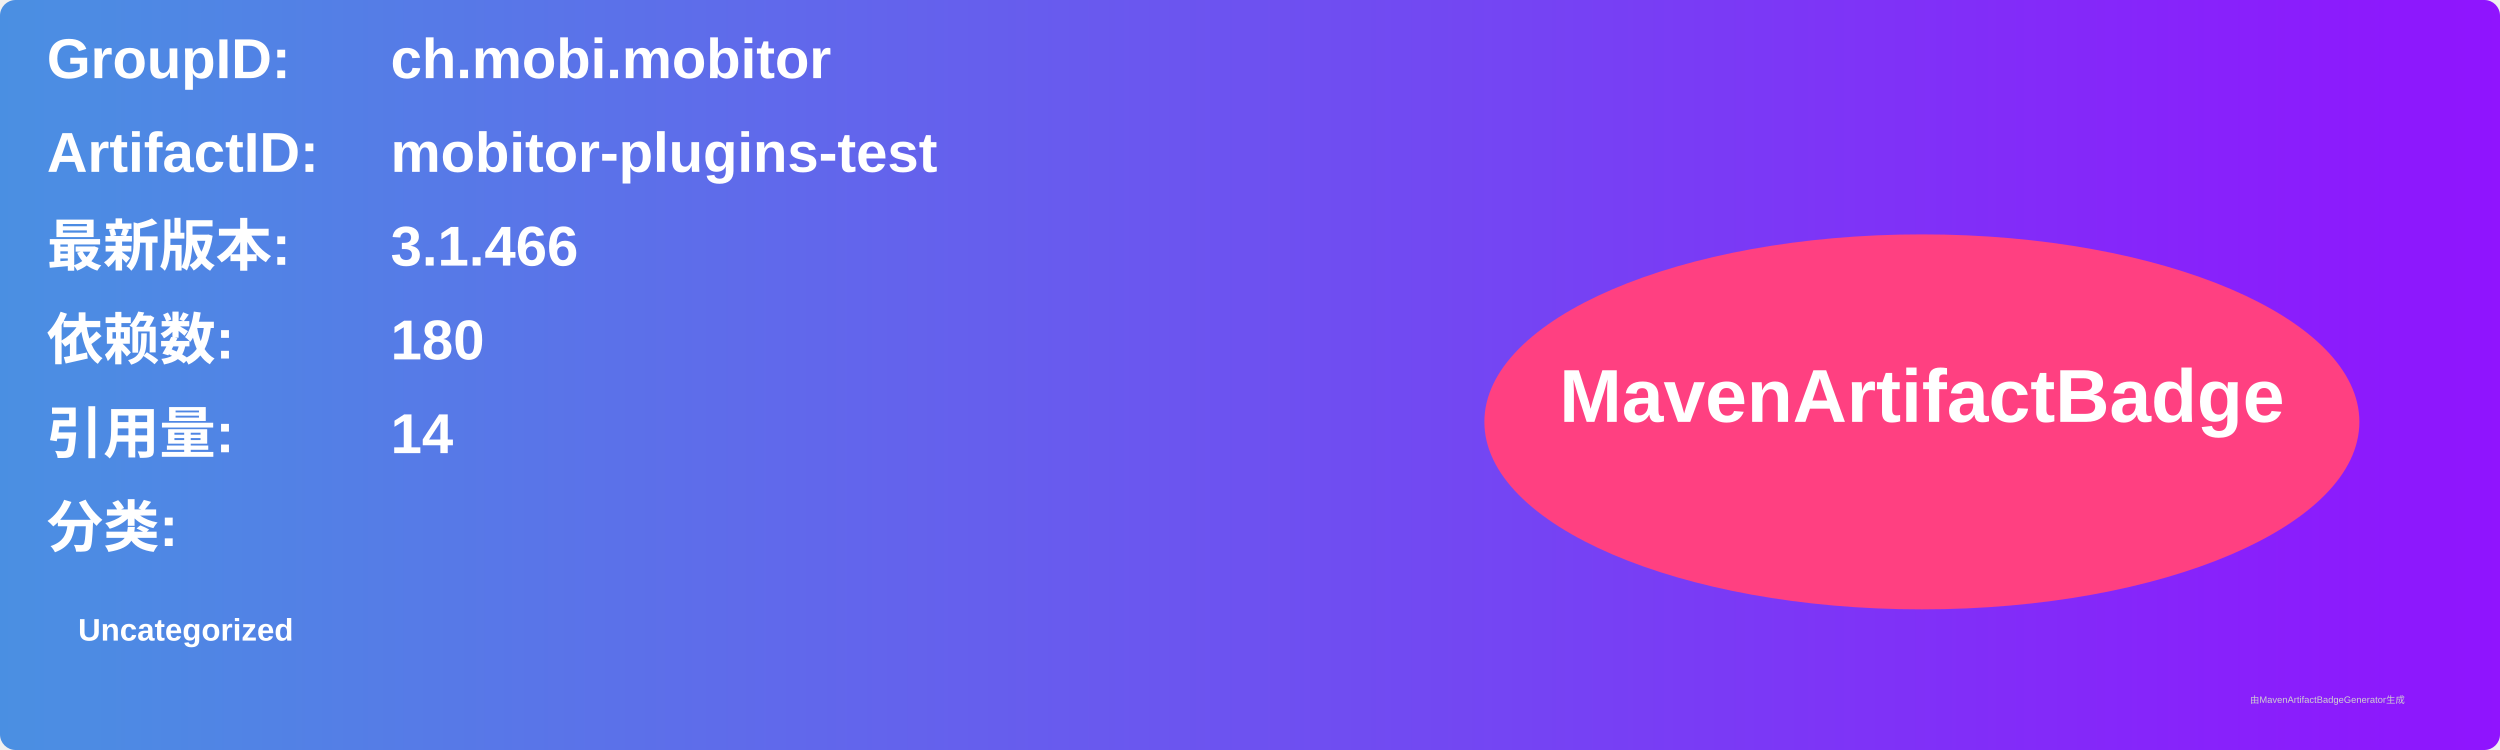
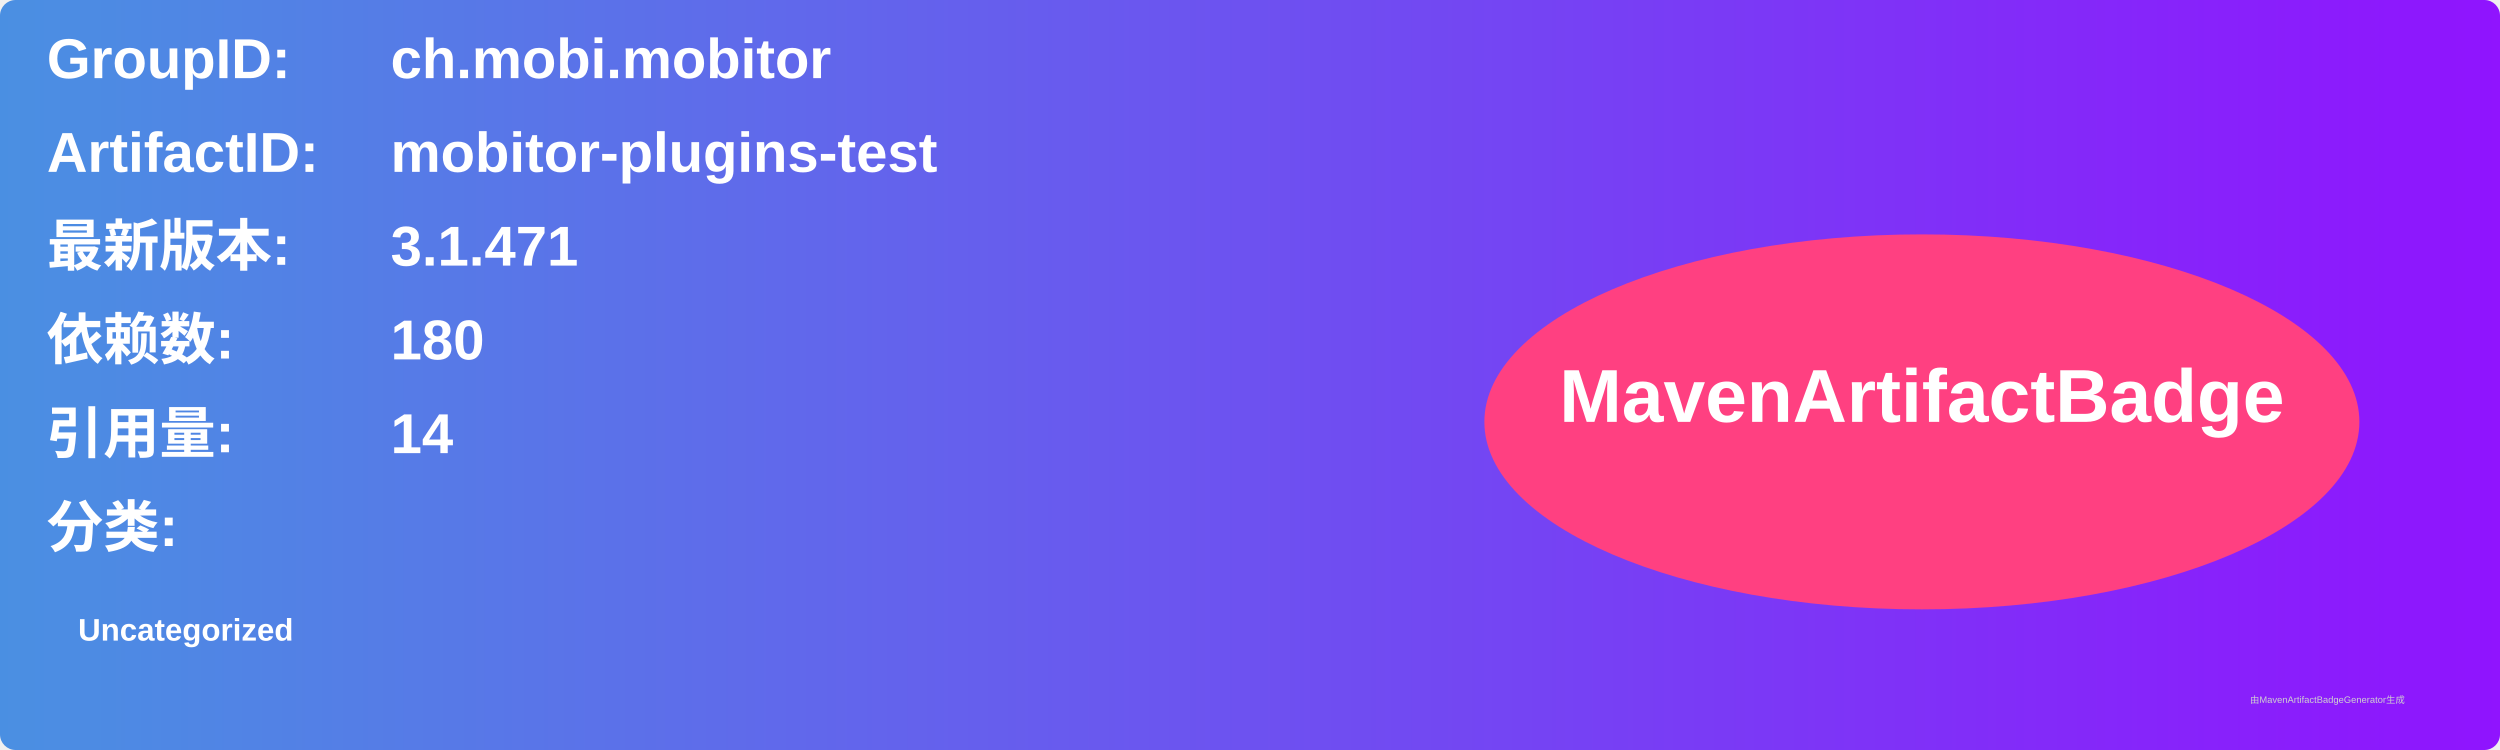
<svg xmlns="http://www.w3.org/2000/svg" width="800" height="240" viewBox="0 0 800 240">
  <linearGradient id="grad" x1="0%" y1="0%" x2="100%" y2="0%">
    <stop offset="0%" stop-color="#4a90e2" />
    <stop offset="100%" stop-color="#9013fe" />
  </linearGradient>
  <rect width="100%" height="100%" rx="5" ry="5" fill="url(#grad)" />
  <g transform="translate(15, 15)">
    <text x="0" y="10" font-family="Arial" font-size="18" fill="white" font-weight="bold" width="260">GroupID:</text>
    <text x="110" y="10" font-family="Arial" font-size="18" fill="white" font-weight="bold" width="460">ch.mobi.mobitor</text>
    <text x="0" y="40" font-family="Arial" font-size="18" fill="white" font-weight="bold" width="260">ArtifactID:</text>
    <text x="110" y="40" font-family="Arial" font-size="18" fill="white" font-weight="bold" width="460">mobitor-plugins-test</text>
    <text x="0" y="70" font-family="Arial" font-size="18" fill="white" font-weight="bold">最新版本:</text>
    <text x="110" y="70" font-family="Arial" font-size="18" fill="white" font-weight="bold">
-       <tspan font-weight="bold">3.1.466</tspan>
+       <tspan font-weight="bold">3.1.471</tspan>
    </text>
    <text x="0" y="100" font-family="Arial" font-size="18" fill="white" font-weight="bold">依赖数: </text>
    <text x="110" y="100" font-family="Arial" font-size="18" fill="white">
      <tspan font-weight="bold">180</tspan>
    </text>
    <text x="0" y="130" font-family="Arial" font-size="18" fill="white" font-weight="bold">引用量: </text>
    <text x="110" y="130" font-family="Arial" font-size="18" fill="white">
      <tspan font-weight="bold">14</tspan>
    </text>
    <text x="0" y="160" font-family="Arial" font-size="18" fill="white" font-weight="bold">分类:</text>
    <text x="10" y="190" font-family="Arial" font-size="10" fill="white">
      <tspan font-weight="bold">Uncategorized</tspan>
    </text>
    <ellipse cx="600" cy="120" rx="140" ry="60" fill="#ff4081" />
    <text x="600" y="120" text-anchor="middle" font-family="Arial" font-size="24" fill="white" font-weight="bold">MavenArtifactBadge</text>
  </g>
  <text x="720" y="225" font-family="Arial" font-size="3" fill="#d0d0d0">由MavenArtifactBadgeGenerator生成</text>
</svg>
